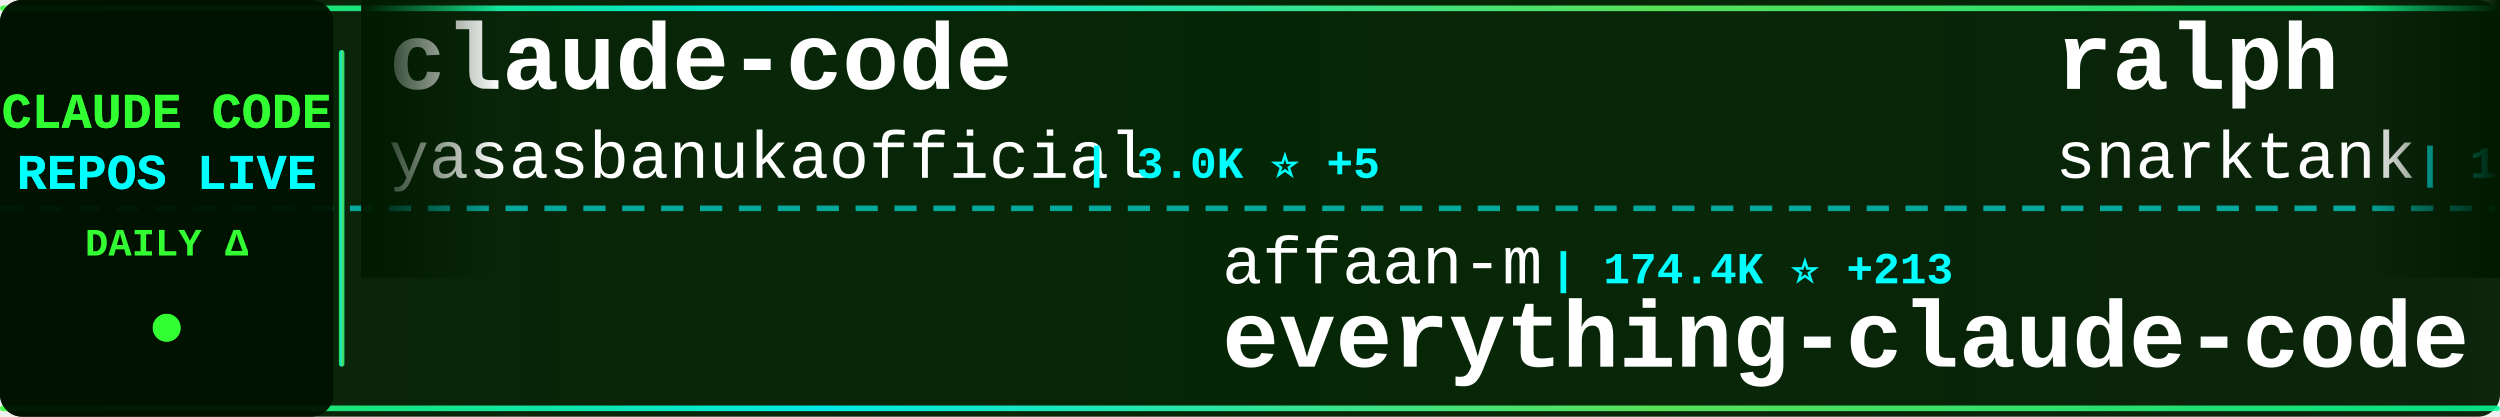
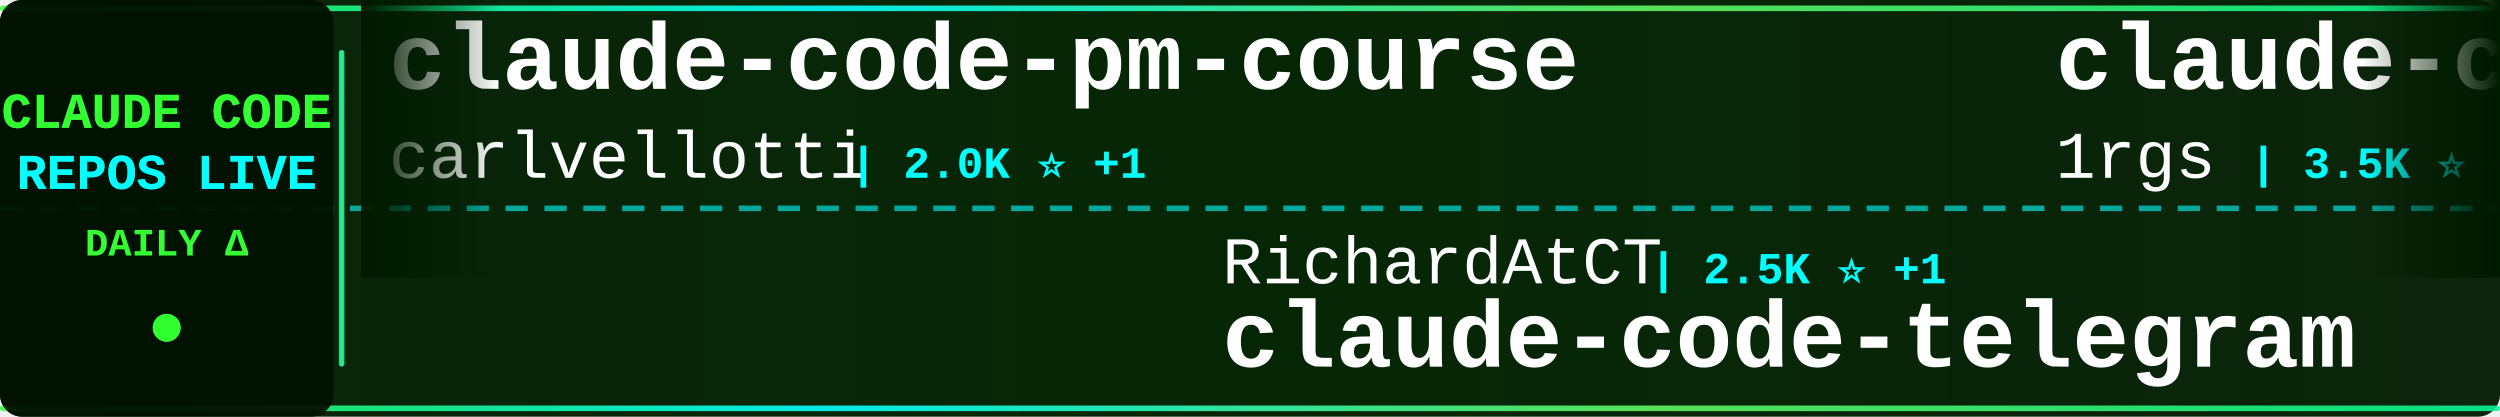
<svg xmlns="http://www.w3.org/2000/svg" width="900" height="150">
  <defs>
    <linearGradient id="tickerBg" x1="0%" y1="0%" x2="100%" y2="0%">
      <stop offset="0%" style="stop-color:#001a00;stop-opacity:0.95" />
      <stop offset="50%" style="stop-color:#002200;stop-opacity:0.98" />
      <stop offset="100%" style="stop-color:#001a00;stop-opacity:0.95" />
    </linearGradient>
    <linearGradient id="borderGrad" x1="0%" y1="0%" x2="100%" y2="0%">
      <stop offset="0%" style="stop-color:#33ff33;stop-opacity:0.85">
        <animate attributeName="stop-opacity" values="0.85;1;0.85" dur="2s" repeatCount="indefinite" />
      </stop>
      <stop offset="33%" style="stop-color:#00ffff;stop-opacity:0.9">
        <animate attributeName="stop-opacity" values="0.9;1;0.9" dur="2.2s" repeatCount="indefinite" />
      </stop>
      <stop offset="66%" style="stop-color:#66ff66;stop-opacity:0.85">
        <animate attributeName="stop-opacity" values="0.85;1;0.85" dur="1.8s" repeatCount="indefinite" />
      </stop>
      <stop offset="100%" style="stop-color:#00ff99;stop-opacity:0.85">
        <animate attributeName="stop-opacity" values="0.85;1;0.85" dur="2s" repeatCount="indefinite" />
      </stop>
    </linearGradient>
    <filter id="textGlow">
      <feGaussianBlur stdDeviation="0.1" result="coloredBlur" />
      <feMerge>
        <feMergeNode in="coloredBlur" />
        <feMergeNode in="SourceGraphic" />
      </feMerge>
    </filter>
    <filter id="metricGlow">
      <feGaussianBlur stdDeviation="0.2" result="coloredBlur" />
      <feMerge>
        <feMergeNode in="coloredBlur" />
        <feMergeNode in="SourceGraphic" />
      </feMerge>
    </filter>
    <linearGradient id="leftFade" x1="0%" y1="0%" x2="100%" y2="0%">
      <stop offset="0%" style="stop-color:#001a00;stop-opacity:1" />
      <stop offset="100%" style="stop-color:#001a00;stop-opacity:0" />
    </linearGradient>
    <linearGradient id="rightFade" x1="0%" y1="0%" x2="100%" y2="0%">
      <stop offset="0%" style="stop-color:#001a00;stop-opacity:0" />
      <stop offset="100%" style="stop-color:#001a00;stop-opacity:1" />
    </linearGradient>
  </defs>
  <rect width="900" height="150" fill="url(#tickerBg)" rx="8" />
  <rect x="0" y="2" width="900" height="2" fill="url(#borderGrad)" rx="1" />
  <rect x="0" y="146" width="900" height="2" fill="url(#borderGrad)" rx="1" />
  <line x1="0" y1="75" x2="900" y2="75" stroke="#00ffff" stroke-width="2" stroke-dasharray="8 6" opacity="0.6" />
  <rect x="0" y="0" width="120" height="150" fill="#001100" opacity="0.95" rx="8" />
  <text x="60" y="46" font-family="'Courier New', monospace" font-size="18" font-weight="bold" fill="#33ff33" text-anchor="middle" filter="url(#textGlow)">
    CLAUDE CODE
  </text>
  <text x="60" y="68" font-family="'Courier New', monospace" font-size="18" font-weight="bold" fill="#00ffff" text-anchor="middle" filter="url(#textGlow)">
    REPOS LIVE
  </text>
  <text x="60" y="92" font-family="'Courier New', monospace" font-size="14" font-weight="bold" fill="#33ff33" text-anchor="middle">
    DAILY Δ
  </text>
  <circle cx="60" cy="118" r="5" fill="#33ff33" filter="url(#metricGlow)">
    <animate attributeName="r" values="4;6;4" dur="1.5s" repeatCount="indefinite" />
    <animate attributeName="opacity" values="0.6;1;0.6" dur="1.5s" repeatCount="indefinite" />
  </circle>
  <rect x="122" y="18" width="2" height="114" fill="url(#borderGrad)" rx="1" />
  <clipPath id="tickerClip">
    <rect x="130" y="0" width="770" height="150" />
  </clipPath>
  <g clip-path="url(#tickerClip)">
    <g id="tickerItems">
      <animateTransform attributeName="transform" attributeType="XML" type="translate" from="0 0" to="-3000 0" dur="54s" repeatCount="indefinite" />
      <g transform="translate(0, 0)">
-         <text x="140" y="32" font-family="'Courier New', monospace" font-size="34" font-weight="bold" fill="#ffffff">claude-code</text>
-         <text x="140" y="64" font-family="'Courier New', monospace" font-size="24" font-weight="normal" fill="#ffffff" opacity="1.0">yasasbanukaofficial</text>
-         <text x="390" y="64" font-family="'Courier New', monospace" font-size="16" font-weight="bold" fill="#00ffff"> | 3.0K ⭐ +5</text>
+         <text x="140" y="32" font-family="'Courier New', monospace" font-size="34" font-weight="bold" fill="#ffffff">claude-code-pm-course</text>
+         <text x="140" y="64" font-family="'Courier New', monospace" font-size="24" font-weight="normal" fill="#ffffff" opacity="1.0">carlvellotti</text>
+         <text x="306" y="64" font-family="'Courier New', monospace" font-size="16" font-weight="bold" fill="#00ffff"> | 2.0K ⭐ +1</text>
      </g>
      <g transform="translate(300, 0)">
-         <text x="140" y="102" font-family="'Courier New', monospace" font-size="24" font-weight="normal" fill="#ffffff" opacity="1.0">affaan-m</text>
-         <text x="258" y="102" font-family="'Courier New', monospace" font-size="16" font-weight="bold" fill="#00ffff"> | 174.4K ⭐ +213</text>
-         <text x="140" y="132" font-family="'Courier New', monospace" font-size="34" font-weight="bold" fill="#ffffff">everything-claude-code</text>
+         <text x="140" y="102" font-family="'Courier New', monospace" font-size="24" font-weight="normal" fill="#ffffff" opacity="1.0">RichardAtCT</text>
+         <text x="294" y="102" font-family="'Courier New', monospace" font-size="16" font-weight="bold" fill="#00ffff"> | 2.5K ⭐ +1</text>
+         <text x="140" y="132" font-family="'Courier New', monospace" font-size="34" font-weight="bold" fill="#ffffff">claude-code-telegram</text>
      </g>
      <g transform="translate(600, 0)">
-         <text x="140" y="32" font-family="'Courier New', monospace" font-size="34" font-weight="bold" fill="#ffffff">ralph</text>
-         <text x="140" y="64" font-family="'Courier New', monospace" font-size="24" font-weight="normal" fill="#ffffff" opacity="1.0">snarktank</text>
-         <text x="270" y="64" font-family="'Courier New', monospace" font-size="16" font-weight="bold" fill="#00ffff"> | 18.6K ⭐ +45</text>
+         <text x="140" y="32" font-family="'Courier New', monospace" font-size="34" font-weight="bold" fill="#ffffff">claude-code-proxy</text>
+         <text x="140" y="64" font-family="'Courier New', monospace" font-size="24" font-weight="normal" fill="#ffffff" opacity="1.0">1rgs</text>
+         <text x="210" y="64" font-family="'Courier New', monospace" font-size="16" font-weight="bold" fill="#00ffff"> | 3.5K ⭐ +3</text>
      </g>
      <g transform="translate(900, 0)">
-         <text x="140" y="102" font-family="'Courier New', monospace" font-size="24" font-weight="normal" fill="#ffffff" opacity="1.0">https-deeplearning-ai</text>
-         <text x="414" y="102" font-family="'Courier New', monospace" font-size="16" font-weight="bold" fill="#00ffff"> | 506 ⭐ +1</text>
-         <text x="140" y="132" font-family="'Courier New', monospace" font-size="34" font-weight="bold" fill="#ffffff">sc-claude-code-files</text>
+         <text x="140" y="102" font-family="'Courier New', monospace" font-size="24" font-weight="normal" fill="#ffffff" opacity="1.0">Windy3f3f3f3f</text>
+         <text x="318" y="102" font-family="'Courier New', monospace" font-size="16" font-weight="bold" fill="#00ffff"> | 1.1K ⭐ +6</text>
+         <text x="140" y="132" font-family="'Courier New', monospace" font-size="34" font-weight="bold" fill="#ffffff">claude-code-from-scratch</text>
      </g>
      <g transform="translate(1200, 0)">
-         <text x="140" y="32" font-family="'Courier New', monospace" font-size="34" font-weight="bold" fill="#ffffff">agents</text>
-         <text x="140" y="64" font-family="'Courier New', monospace" font-size="24" font-weight="normal" fill="#ffffff" opacity="1.0">wshobson</text>
-         <text x="258" y="64" font-family="'Courier New', monospace" font-size="16" font-weight="bold" fill="#00ffff"> | 34.9K ⭐ +23</text>
+         <text x="140" y="32" font-family="'Courier New', monospace" font-size="34" font-weight="bold" fill="#ffffff">claude-coder</text>
+         <text x="140" y="64" font-family="'Courier New', monospace" font-size="24" font-weight="normal" fill="#ffffff" opacity="1.0">kodu-ai</text>
+         <text x="246" y="64" font-family="'Courier New', monospace" font-size="16" font-weight="bold" fill="#00ffff"> | 5.3K ⭐</text>
      </g>
      <g transform="translate(1500, 0)">
-         <text x="140" y="102" font-family="'Courier New', monospace" font-size="24" font-weight="normal" fill="#ffffff" opacity="1.0">1rgs</text>
-         <text x="210" y="102" font-family="'Courier New', monospace" font-size="16" font-weight="bold" fill="#00ffff"> | 3.5K ⭐ +1</text>
-         <text x="140" y="132" font-family="'Courier New', monospace" font-size="34" font-weight="bold" fill="#ffffff">claude-code-proxy</text>
+         <text x="140" y="102" font-family="'Courier New', monospace" font-size="24" font-weight="normal" fill="#ffffff" opacity="1.0">eyaltoledano</text>
+         <text x="306" y="102" font-family="'Courier New', monospace" font-size="16" font-weight="bold" fill="#00ffff"> | 27.0K ⭐ +1</text>
+         <text x="140" y="132" font-family="'Courier New', monospace" font-size="34" font-weight="bold" fill="#ffffff">claude-task-master</text>
      </g>
      <g transform="translate(1800, 0)">
-         <text x="140" y="32" font-family="'Courier New', monospace" font-size="34" font-weight="bold" fill="#ffffff">collection-claude-code-s...</text>
-         <text x="140" y="64" font-family="'Courier New', monospace" font-size="24" font-weight="normal" fill="#ffffff" opacity="1.0">chauncygu</text>
-         <text x="270" y="64" font-family="'Courier New', monospace" font-size="16" font-weight="bold" fill="#00ffff"> | 2.4K ⭐ +2</text>
+         <text x="140" y="32" font-family="'Courier New', monospace" font-size="34" font-weight="bold" fill="#ffffff">claude-code</text>
+         <text x="140" y="64" font-family="'Courier New', monospace" font-size="24" font-weight="normal" fill="#ffffff" opacity="1.0">lowcortisolprogrammer</text>
+         <text x="414" y="64" font-family="'Courier New', monospace" font-size="16" font-weight="bold" fill="#00ffff"> | 173 ⭐</text>
      </g>
      <g transform="translate(2100, 0)">
-         <text x="140" y="102" font-family="'Courier New', monospace" font-size="24" font-weight="normal" fill="#ffffff" opacity="1.0">ding113</text>
-         <text x="246" y="102" font-family="'Courier New', monospace" font-size="16" font-weight="bold" fill="#00ffff"> | 2.8K ⭐ +8</text>
-         <text x="140" y="132" font-family="'Courier New', monospace" font-size="34" font-weight="bold" fill="#ffffff">claude-code-hub</text>
+         <text x="140" y="102" font-family="'Courier New', monospace" font-size="24" font-weight="normal" fill="#ffffff" opacity="1.0">rohitg00</text>
+         <text x="258" y="102" font-family="'Courier New', monospace" font-size="16" font-weight="bold" fill="#00ffff"> | 1.6K ⭐ +2</text>
+         <text x="140" y="132" font-family="'Courier New', monospace" font-size="34" font-weight="bold" fill="#ffffff">awesome-claude-code-tool...</text>
      </g>
      <g transform="translate(2400, 0)">
-         <text x="140" y="32" font-family="'Courier New', monospace" font-size="34" font-weight="bold" fill="#ffffff">claude-code-workflows</text>
-         <text x="140" y="64" font-family="'Courier New', monospace" font-size="24" font-weight="normal" fill="#ffffff" opacity="1.0">OneRedOak</text>
-         <text x="270" y="64" font-family="'Courier New', monospace" font-size="16" font-weight="bold" fill="#00ffff"> | 3.8K ⭐ +1</text>
+         <text x="140" y="32" font-family="'Courier New', monospace" font-size="34" font-weight="bold" fill="#ffffff">nanoclaw</text>
+         <text x="140" y="64" font-family="'Courier New', monospace" font-size="24" font-weight="normal" fill="#ffffff" opacity="1.0">qwibitai</text>
+         <text x="258" y="64" font-family="'Courier New', monospace" font-size="16" font-weight="bold" fill="#00ffff"> | 28.6K ⭐ +9</text>
      </g>
      <g transform="translate(2700, 0)">
-         <text x="140" y="102" font-family="'Courier New', monospace" font-size="24" font-weight="normal" fill="#ffffff" opacity="1.0">jarmuine</text>
-         <text x="258" y="102" font-family="'Courier New', monospace" font-size="16" font-weight="bold" fill="#00ffff"> | 2.1K ⭐</text>
-         <text x="140" y="132" font-family="'Courier New', monospace" font-size="34" font-weight="bold" fill="#ffffff">claude-code</text>
+         <text x="140" y="102" font-family="'Courier New', monospace" font-size="24" font-weight="normal" fill="#ffffff" opacity="1.0">feiskyer</text>
+         <text x="258" y="102" font-family="'Courier New', monospace" font-size="16" font-weight="bold" fill="#00ffff"> | 1.5K ⭐ +3</text>
+         <text x="140" y="132" font-family="'Courier New', monospace" font-size="34" font-weight="bold" fill="#ffffff">claude-code-settings</text>
      </g>
      <g transform="translate(3000, 0)">
-         <text x="140" y="32" font-family="'Courier New', monospace" font-size="34" font-weight="bold" fill="#ffffff">claude-code</text>
-         <text x="140" y="64" font-family="'Courier New', monospace" font-size="24" font-weight="normal" fill="#ffffff" opacity="1.0">yasasbanukaofficial</text>
-         <text x="390" y="64" font-family="'Courier New', monospace" font-size="16" font-weight="bold" fill="#00ffff"> | 3.0K ⭐ +5</text>
+         <text x="140" y="32" font-family="'Courier New', monospace" font-size="34" font-weight="bold" fill="#ffffff">claude-code-pm-course</text>
+         <text x="140" y="64" font-family="'Courier New', monospace" font-size="24" font-weight="normal" fill="#ffffff" opacity="1.0">carlvellotti</text>
+         <text x="306" y="64" font-family="'Courier New', monospace" font-size="16" font-weight="bold" fill="#00ffff"> | 2.0K ⭐ +1</text>
      </g>
      <g transform="translate(3300, 0)">
-         <text x="140" y="102" font-family="'Courier New', monospace" font-size="24" font-weight="normal" fill="#ffffff" opacity="1.0">affaan-m</text>
-         <text x="258" y="102" font-family="'Courier New', monospace" font-size="16" font-weight="bold" fill="#00ffff"> | 174.4K ⭐ +213</text>
-         <text x="140" y="132" font-family="'Courier New', monospace" font-size="34" font-weight="bold" fill="#ffffff">everything-claude-code</text>
+         <text x="140" y="102" font-family="'Courier New', monospace" font-size="24" font-weight="normal" fill="#ffffff" opacity="1.0">RichardAtCT</text>
+         <text x="294" y="102" font-family="'Courier New', monospace" font-size="16" font-weight="bold" fill="#00ffff"> | 2.5K ⭐ +1</text>
+         <text x="140" y="132" font-family="'Courier New', monospace" font-size="34" font-weight="bold" fill="#ffffff">claude-code-telegram</text>
      </g>
      <g transform="translate(3600, 0)">
-         <text x="140" y="32" font-family="'Courier New', monospace" font-size="34" font-weight="bold" fill="#ffffff">ralph</text>
-         <text x="140" y="64" font-family="'Courier New', monospace" font-size="24" font-weight="normal" fill="#ffffff" opacity="1.0">snarktank</text>
-         <text x="270" y="64" font-family="'Courier New', monospace" font-size="16" font-weight="bold" fill="#00ffff"> | 18.6K ⭐ +45</text>
+         <text x="140" y="32" font-family="'Courier New', monospace" font-size="34" font-weight="bold" fill="#ffffff">claude-code-proxy</text>
+         <text x="140" y="64" font-family="'Courier New', monospace" font-size="24" font-weight="normal" fill="#ffffff" opacity="1.0">1rgs</text>
+         <text x="210" y="64" font-family="'Courier New', monospace" font-size="16" font-weight="bold" fill="#00ffff"> | 3.5K ⭐ +3</text>
      </g>
      <g transform="translate(3900, 0)">
-         <text x="140" y="102" font-family="'Courier New', monospace" font-size="24" font-weight="normal" fill="#ffffff" opacity="1.0">https-deeplearning-ai</text>
-         <text x="414" y="102" font-family="'Courier New', monospace" font-size="16" font-weight="bold" fill="#00ffff"> | 506 ⭐ +1</text>
-         <text x="140" y="132" font-family="'Courier New', monospace" font-size="34" font-weight="bold" fill="#ffffff">sc-claude-code-files</text>
+         <text x="140" y="102" font-family="'Courier New', monospace" font-size="24" font-weight="normal" fill="#ffffff" opacity="1.0">Windy3f3f3f3f</text>
+         <text x="318" y="102" font-family="'Courier New', monospace" font-size="16" font-weight="bold" fill="#00ffff"> | 1.1K ⭐ +6</text>
+         <text x="140" y="132" font-family="'Courier New', monospace" font-size="34" font-weight="bold" fill="#ffffff">claude-code-from-scratch</text>
      </g>
    </g>
  </g>
  <rect x="130" y="0" width="50" height="100" fill="url(#leftFade)" />
  <rect x="850" y="0" width="50" height="100" fill="url(#rightFade)" />
</svg>
